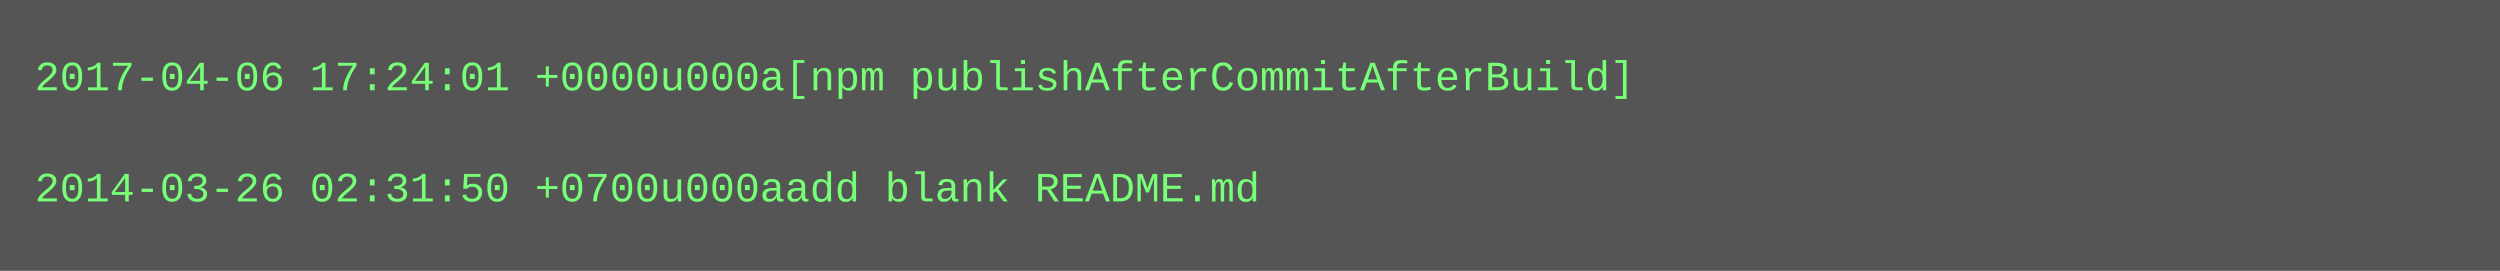
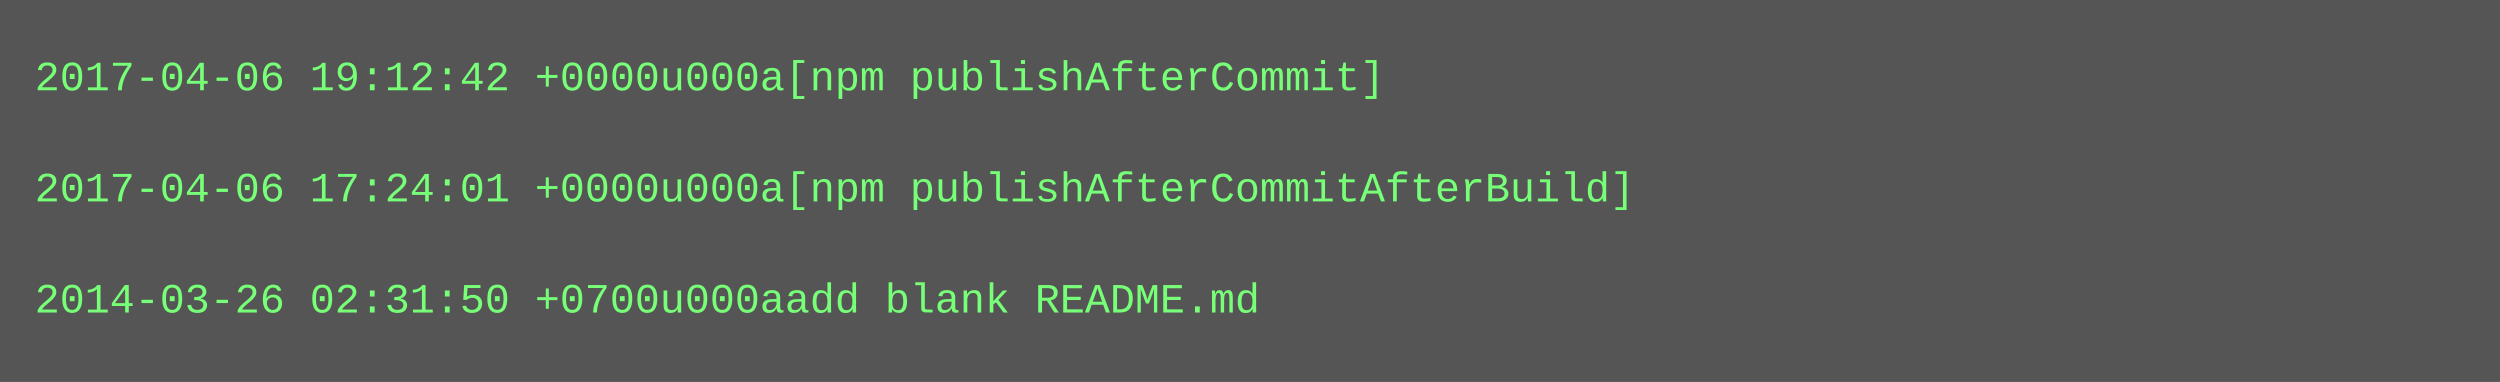
- <svg xmlns="http://www.w3.org/2000/svg" height="78" width="720">
-   <rect height="78" fill="#555" width="720" />
+ <svg xmlns="http://www.w3.org/2000/svg" height="110" width="720">
+   <rect height="110" fill="#555" width="720" />
  <text fill="#7f7" font-family="Courier New" font-size="12" xml:space="preserve">
-     <tspan x="10" y="26">2017-04-06 17:24:01 +0000u000a[npm publishAfterCommitAfterBuild]</tspan>
+     <tspan x="10" y="26">2017-04-06 19:12:42 +0000u000a[npm publishAfterCommit]</tspan>
    <tspan x="10" y="42" />
-     <tspan x="10" y="58">2014-03-26 02:31:50 +0700u000aadd blank README.md</tspan>
+     <tspan x="10" y="58">2017-04-06 17:24:01 +0000u000a[npm publishAfterCommitAfterBuild]</tspan>
+     <tspan x="10" y="74" />
+     <tspan x="10" y="90">2014-03-26 02:31:50 +0700u000aadd blank README.md</tspan>
  </text>
</svg>
